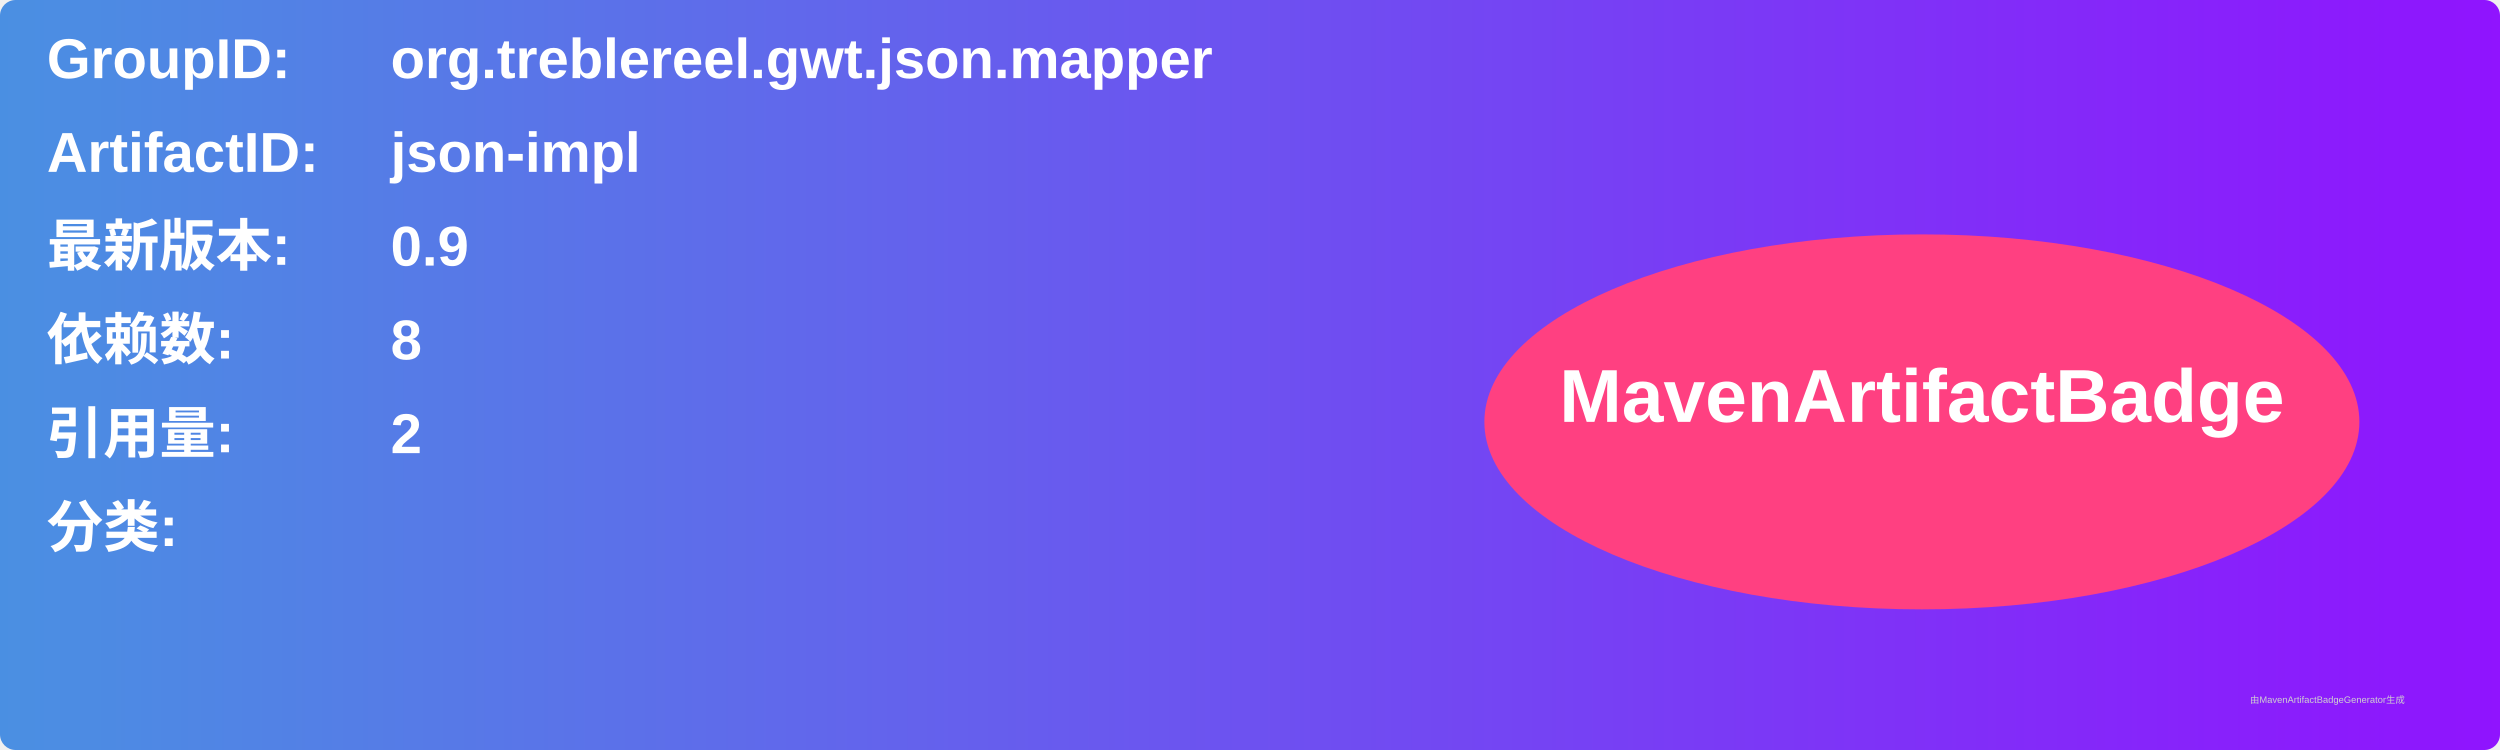
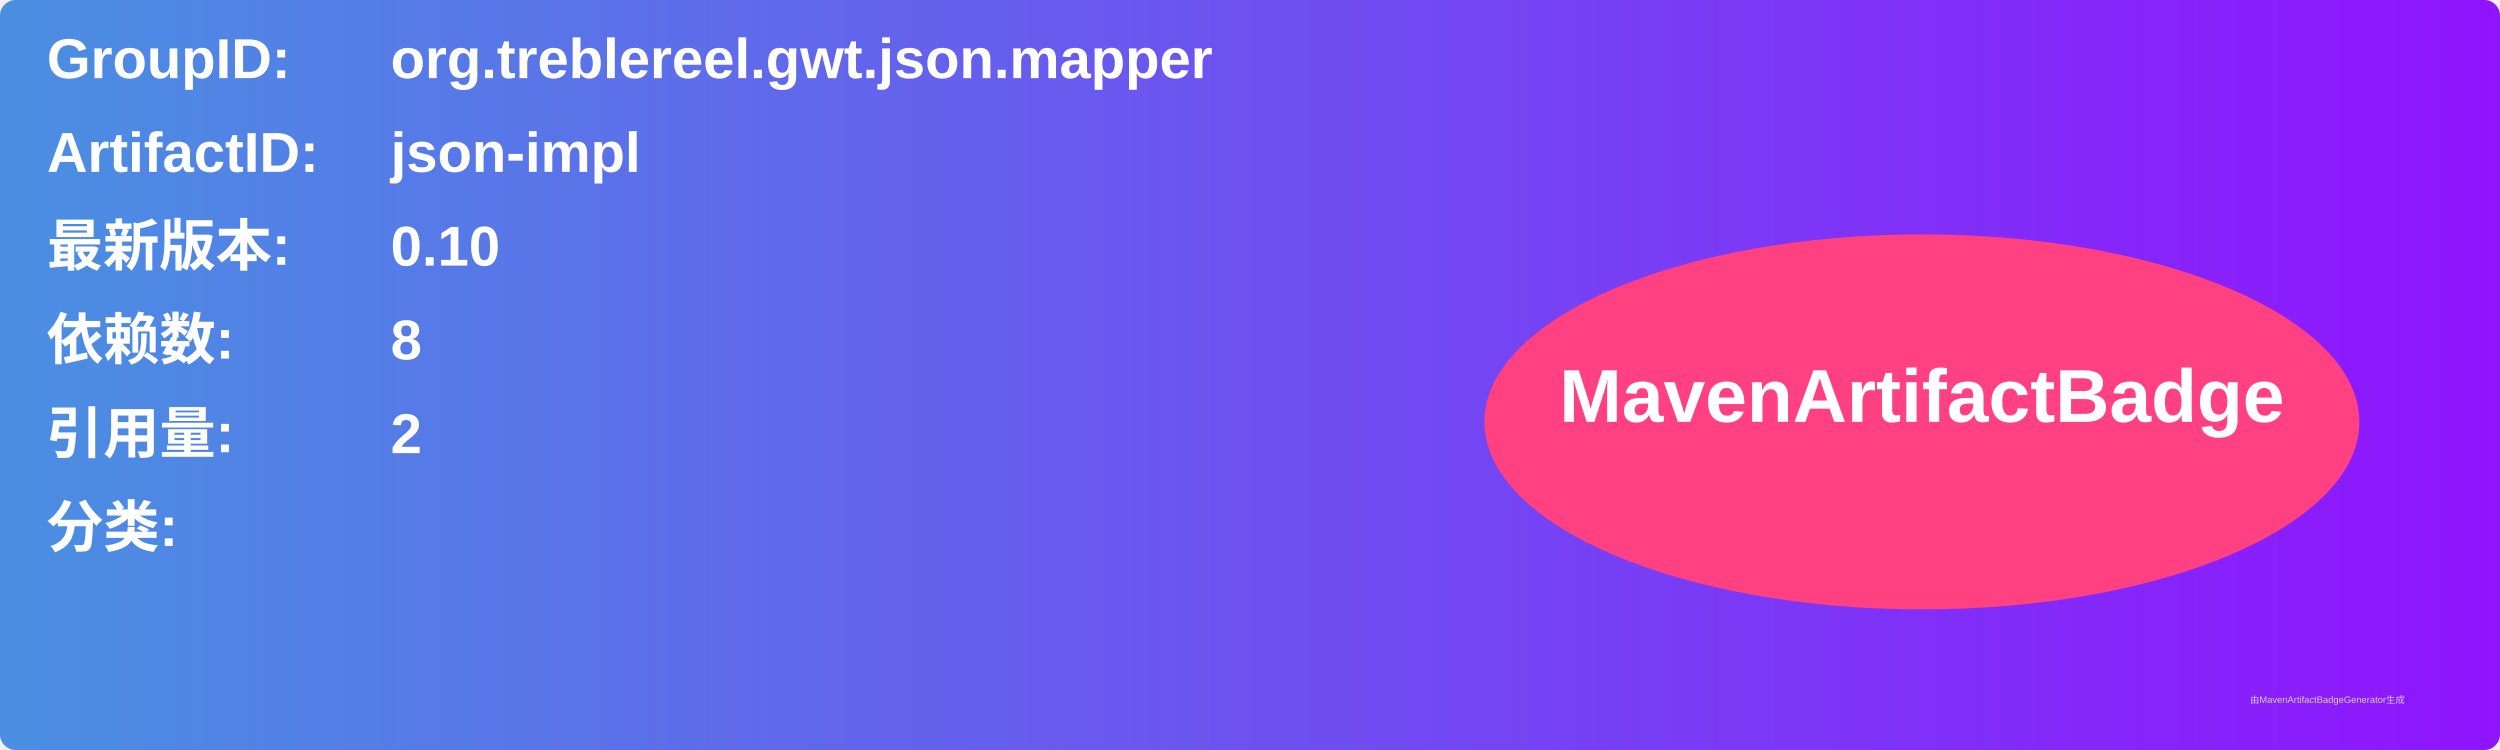
<svg xmlns="http://www.w3.org/2000/svg" width="800" height="240" viewBox="0 0 800 240">
  <linearGradient id="grad" x1="0%" y1="0%" x2="100%" y2="0%">
    <stop offset="0%" stop-color="#4a90e2" />
    <stop offset="100%" stop-color="#9013fe" />
  </linearGradient>
  <rect width="100%" height="100%" rx="5" ry="5" fill="url(#grad)" />
  <g transform="translate(15, 15)">
    <text x="0" y="10" font-family="Arial" font-size="18" fill="white" font-weight="bold" width="260">GroupID:</text>
    <text x="110" y="10" font-family="Arial" font-size="18" fill="white" font-weight="bold" width="460">org.treblereel.gwt.json.mapper</text>
    <text x="0" y="40" font-family="Arial" font-size="18" fill="white" font-weight="bold" width="260">ArtifactID:</text>
    <text x="110" y="40" font-family="Arial" font-size="18" fill="white" font-weight="bold" width="460">json-impl</text>
    <text x="0" y="70" font-family="Arial" font-size="18" fill="white" font-weight="bold">最新版本:</text>
    <text x="110" y="70" font-family="Arial" font-size="18" fill="white" font-weight="bold">
-       <tspan font-weight="bold">0.9</tspan>
+       <tspan font-weight="bold">0.10</tspan>
    </text>
    <text x="0" y="100" font-family="Arial" font-size="18" fill="white" font-weight="bold">依赖数: </text>
    <text x="110" y="100" font-family="Arial" font-size="18" fill="white">
      <tspan font-weight="bold">8</tspan>
    </text>
    <text x="0" y="130" font-family="Arial" font-size="18" fill="white" font-weight="bold">引用量: </text>
    <text x="110" y="130" font-family="Arial" font-size="18" fill="white">
      <tspan font-weight="bold">2</tspan>
    </text>
    <text x="0" y="160" font-family="Arial" font-size="18" fill="white" font-weight="bold">分类:</text>
    <text x="10" y="190" font-family="Arial" font-size="10" fill="white">
      <tspan font-weight="bold" />
    </text>
    <ellipse cx="600" cy="120" rx="140" ry="60" fill="#ff4081" />
    <text x="600" y="120" text-anchor="middle" font-family="Arial" font-size="24" fill="white" font-weight="bold">MavenArtifactBadge</text>
  </g>
  <text x="720" y="225" font-family="Arial" font-size="3" fill="#d0d0d0">由MavenArtifactBadgeGenerator生成</text>
</svg>
